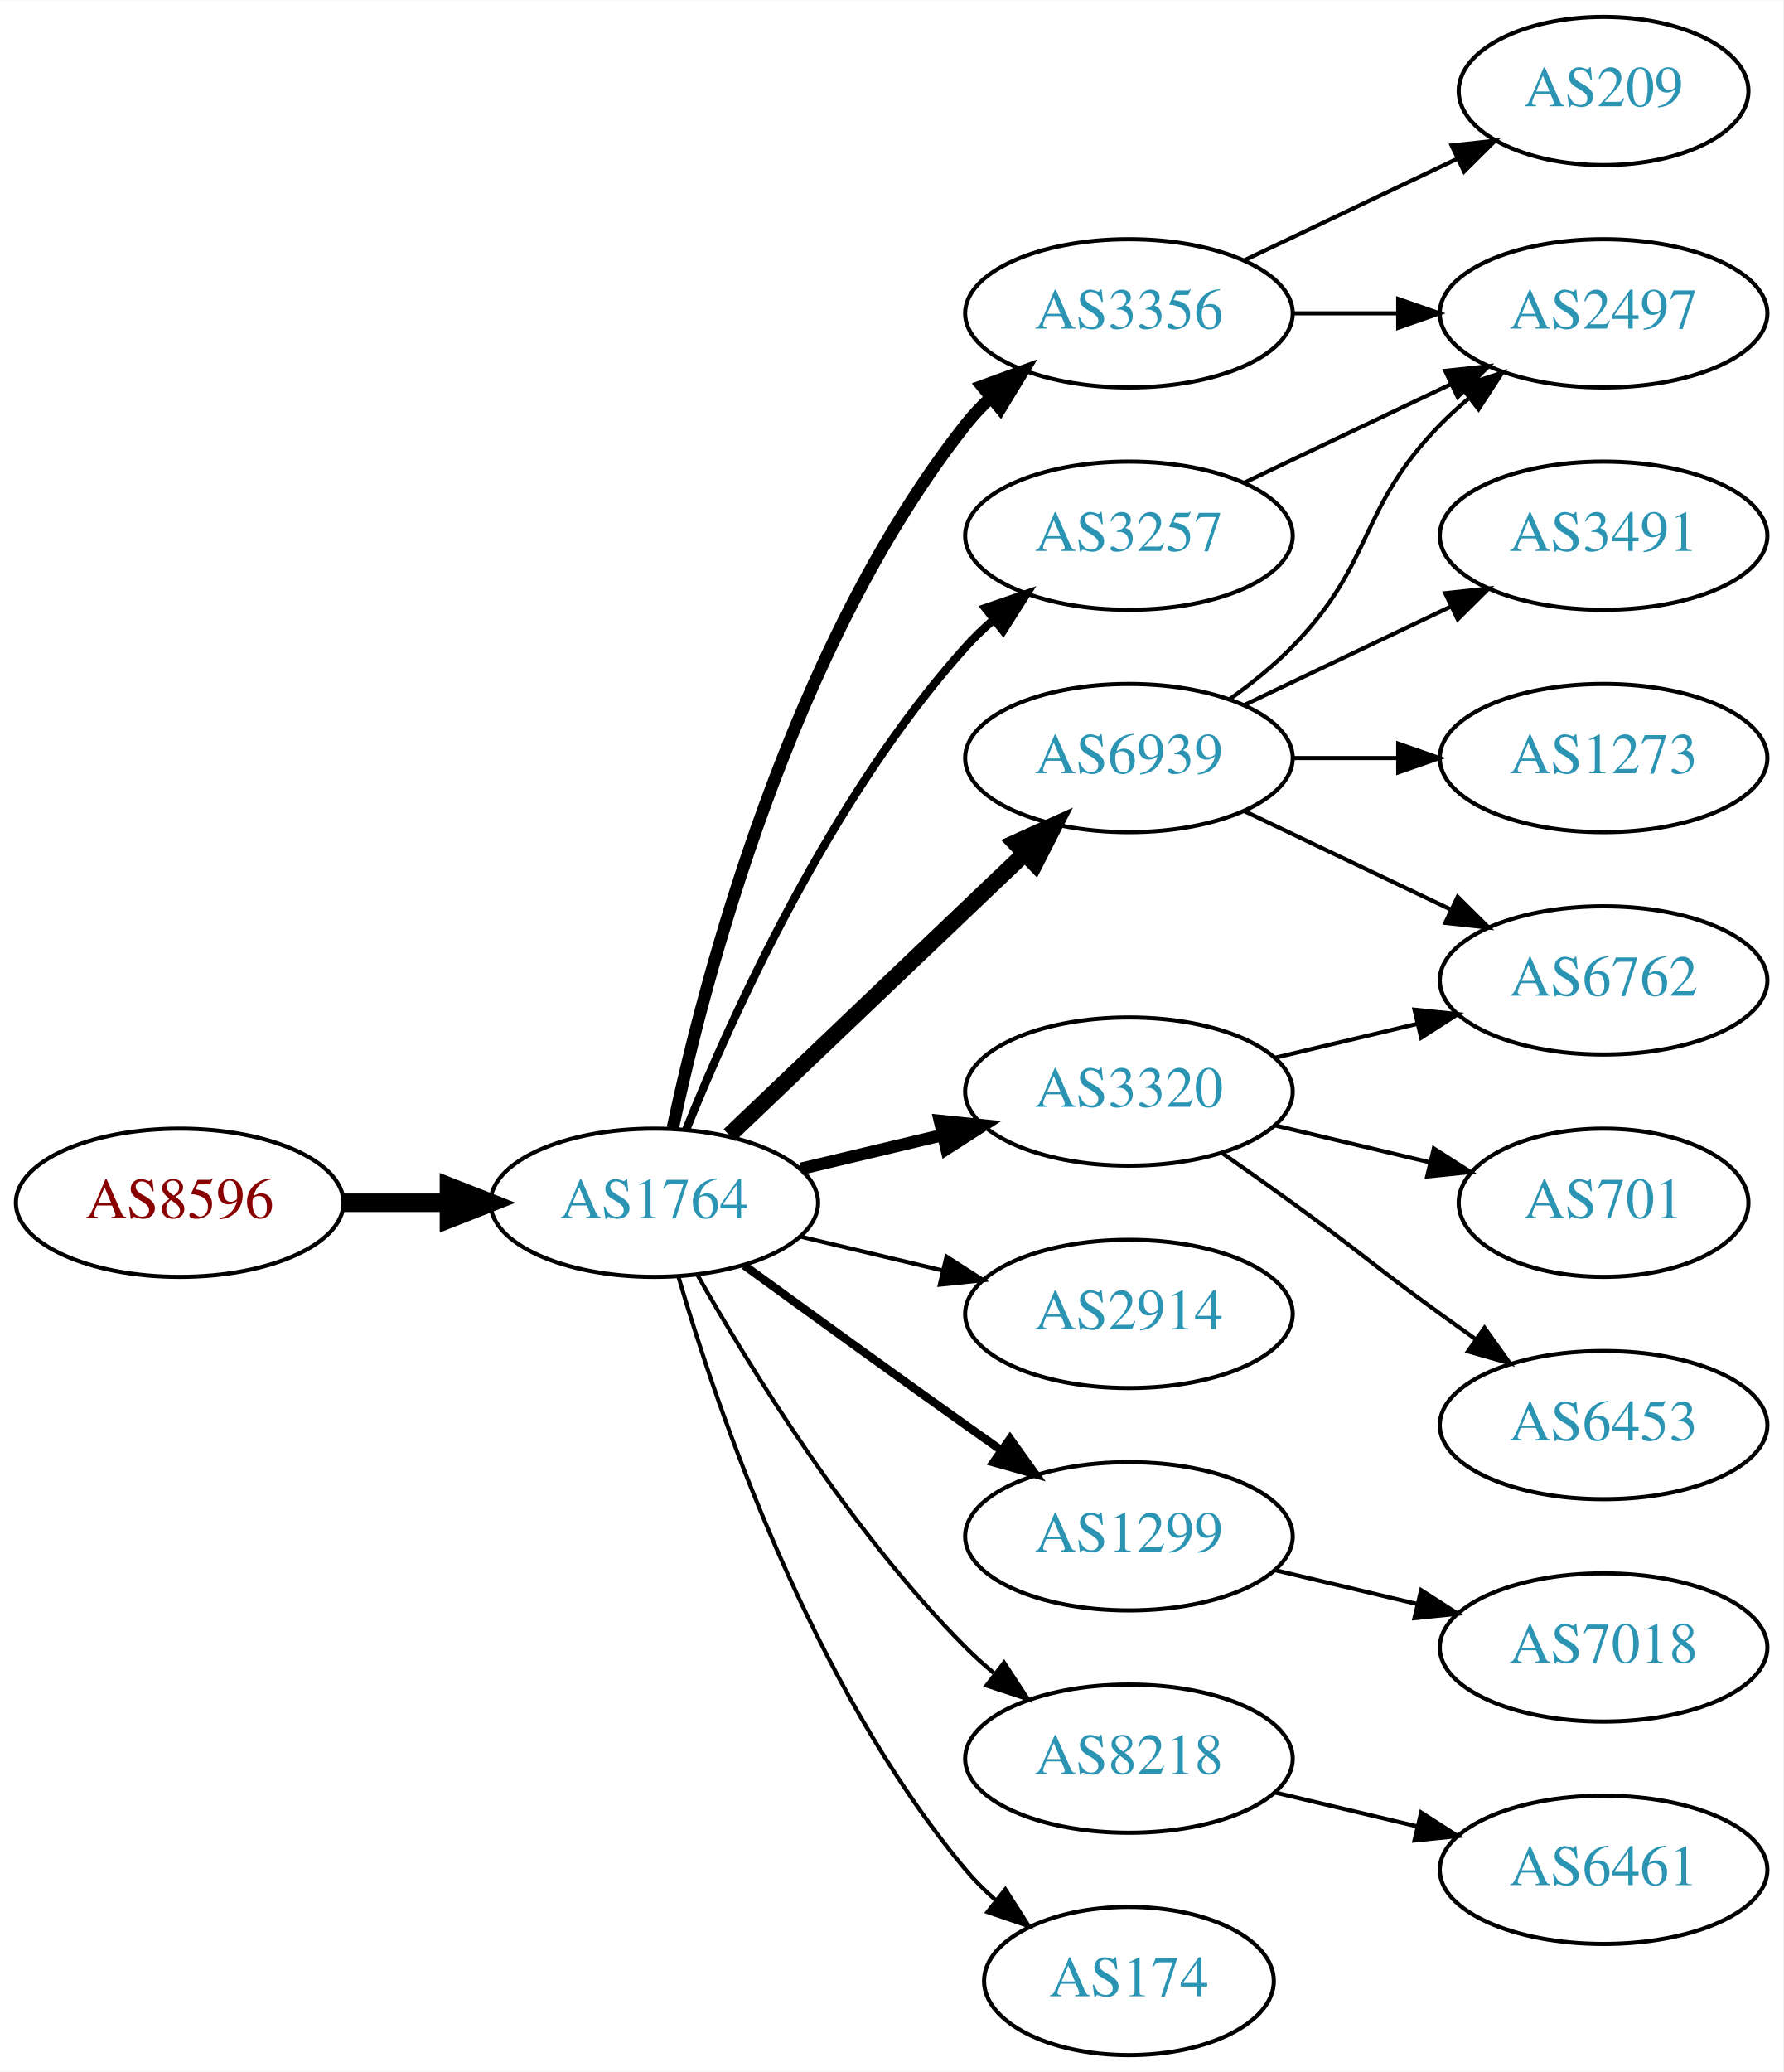
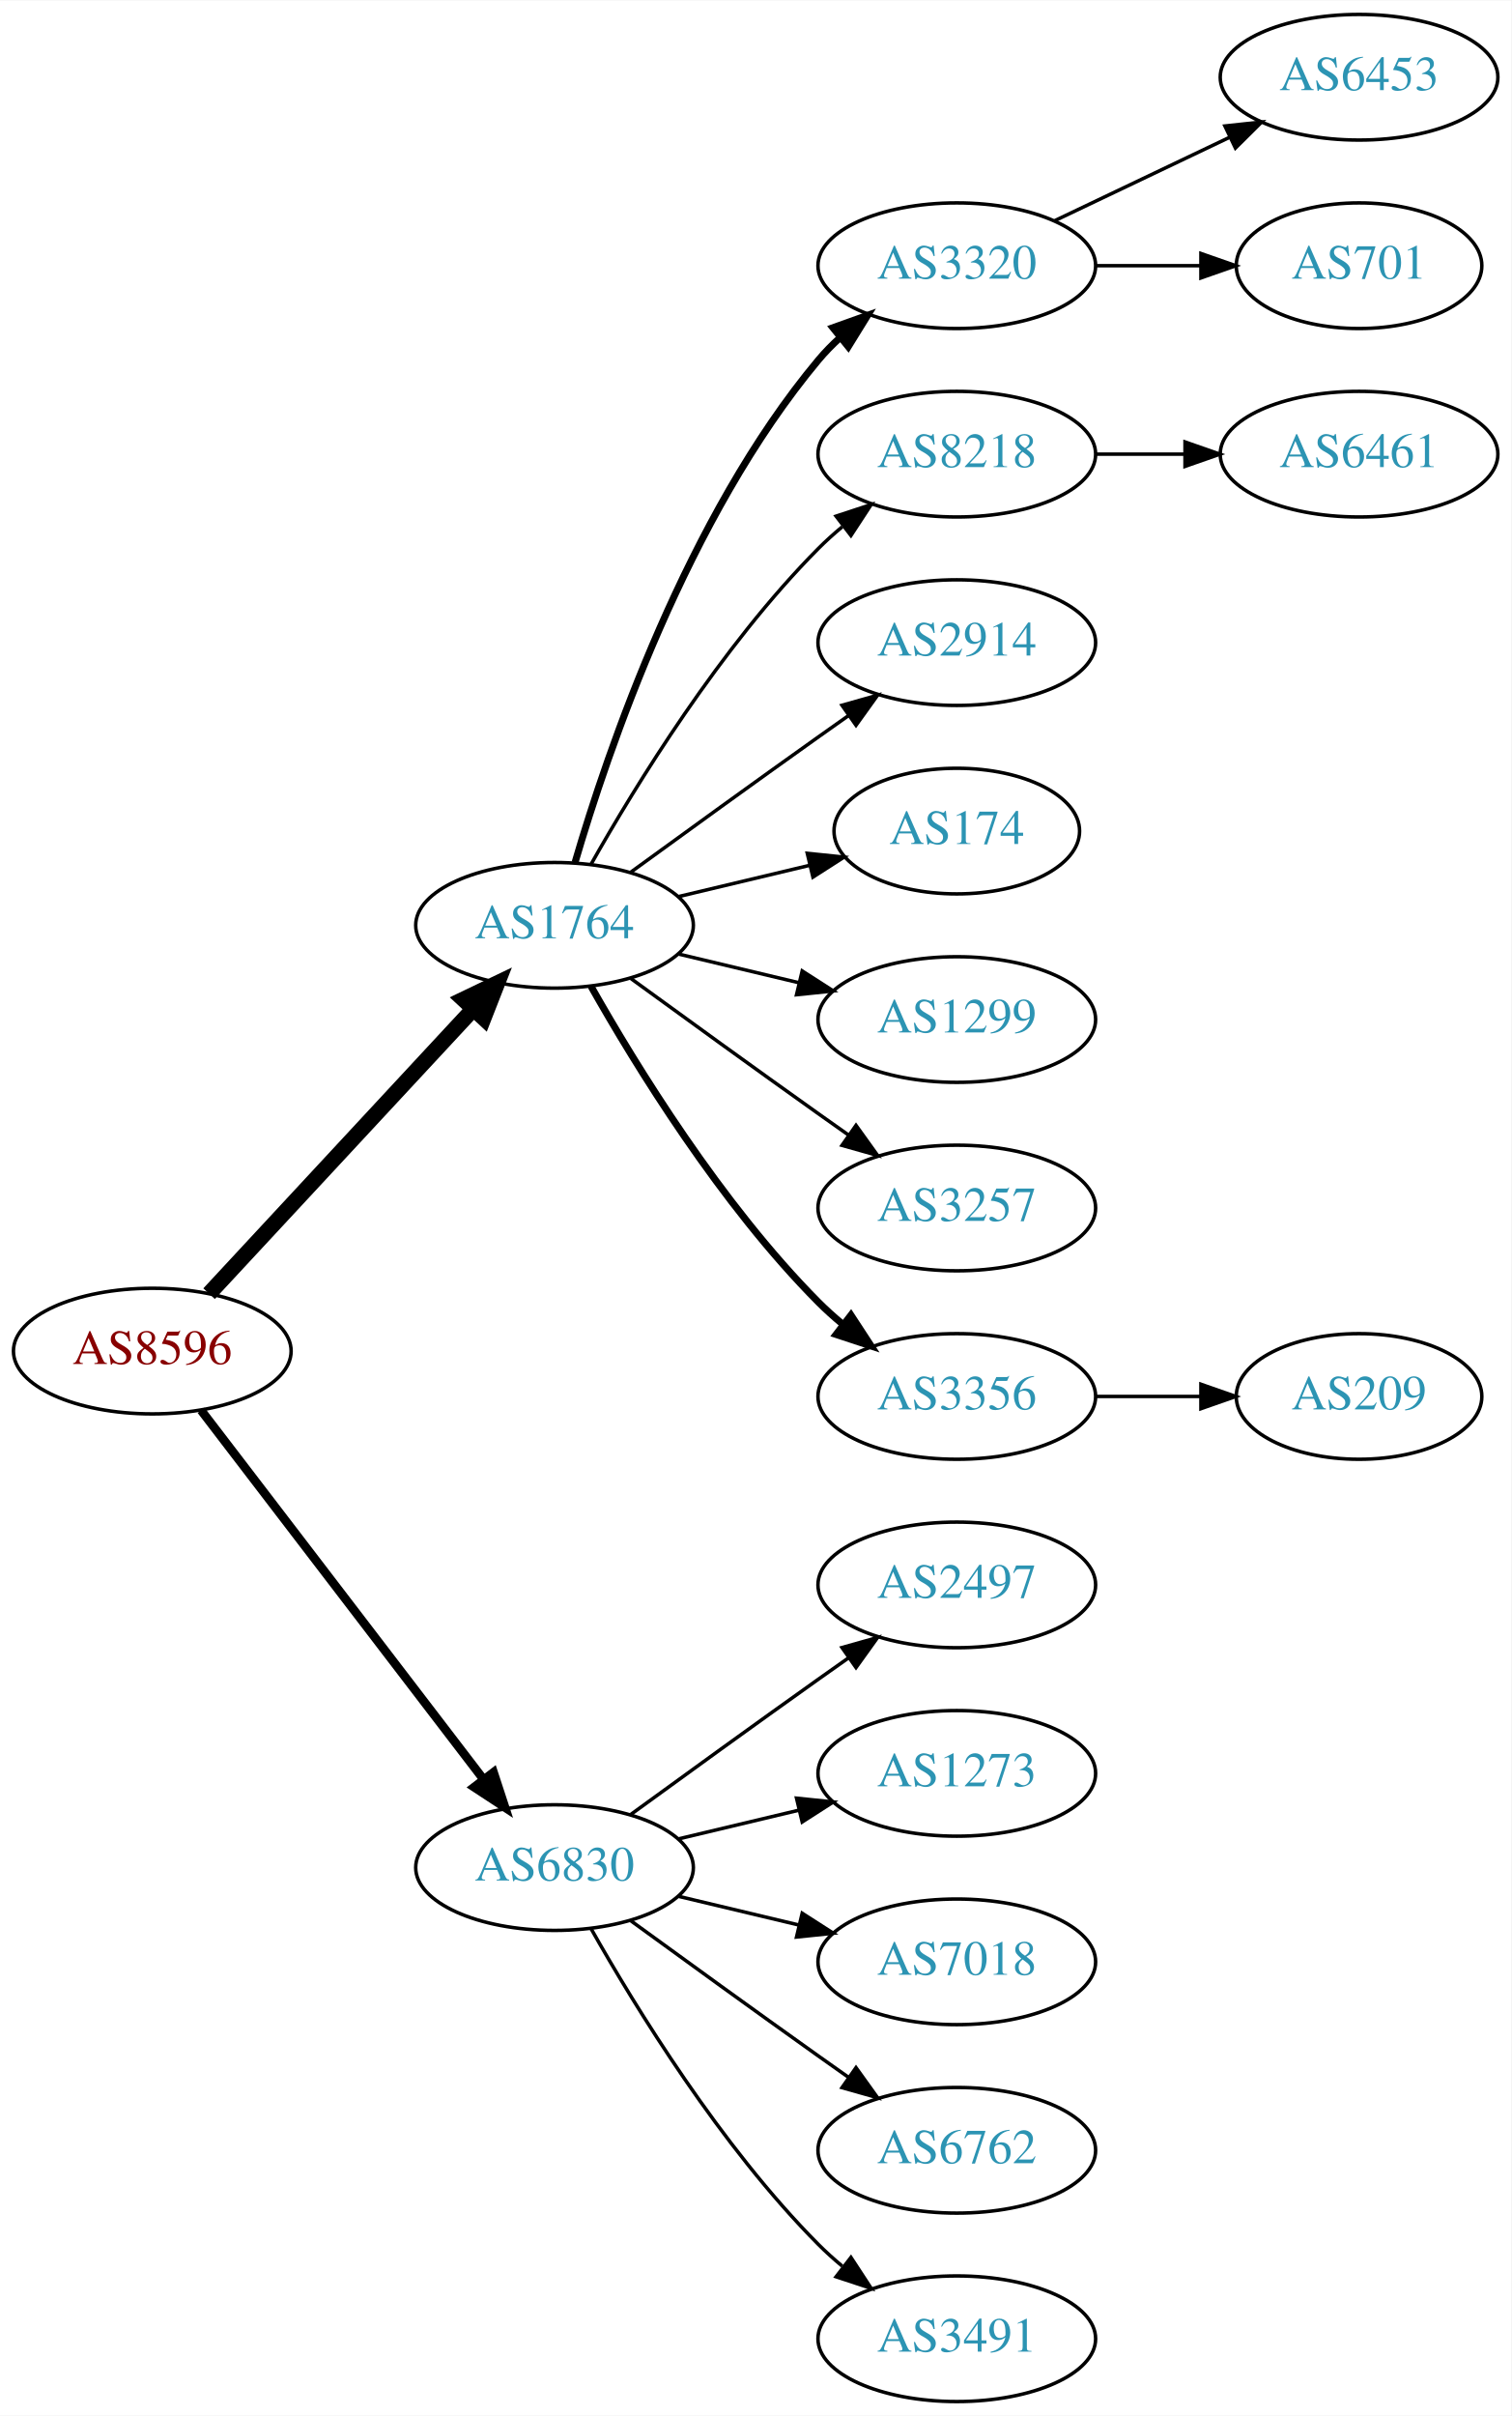
- <svg xmlns="http://www.w3.org/2000/svg" xmlns:xlink="http://www.w3.org/1999/xlink" width="433pt" height="503pt" viewBox="0.00 0.00 433.17 503.00">
-   <g id="graph0" class="graph" transform="scale(1 1) rotate(0) translate(4 499)">
-     <polygon fill="white" stroke="none" points="-4,4 -4,-499 429.172,-499 429.172,4 -4,4" />
+ <svg xmlns="http://www.w3.org/2000/svg" xmlns:xlink="http://www.w3.org/1999/xlink" width="433pt" height="692pt" viewBox="0.00 0.00 433.17 692.00">
+   <g id="graph0" class="graph" transform="scale(1 1) rotate(0) translate(4 688)">
+     <polygon fill="white" stroke="none" points="-4,4 -4,-688 429.172,-688 429.172,4 -4,4" />
    <g id="node1" class="node">
      <g id="a_node1">
        <a xlink:href="/asn/8596" xlink:title="AS8596 ~ hotze.com GmbH [AT]">
-           <ellipse fill="#ffffff" stroke="black" cx="39.647" cy="-207" rx="39.794" ry="18" />
-           <text text-anchor="middle" x="39.647" y="-203.3" font-family="Times,serif" font-size="14.00" fill="#880000">AS8596</text>
+           <ellipse fill="#ffffff" stroke="black" cx="39.647" cy="-301" rx="39.794" ry="18" />
+           <text text-anchor="middle" x="39.647" y="-297.3" font-family="Times,serif" font-size="14.00" fill="#880000">AS8596</text>
        </a>
      </g>
    </g>
    <g id="node2" class="node">
      <g id="a_node2">
        <a xlink:href="/asn/1764" xlink:title="AS1764 ~ NEXTLAYER-AS [AT]">
-           <ellipse fill="#ffffff" stroke="black" cx="154.939" cy="-207" rx="39.794" ry="18" />
-           <text text-anchor="middle" x="154.939" y="-203.3" font-family="Times,serif" font-size="14.00" fill="#2c94b3">AS1764</text>
+           <ellipse fill="#ffffff" stroke="black" cx="154.939" cy="-423" rx="39.794" ry="18" />
+           <text text-anchor="middle" x="154.939" y="-419.3" font-family="Times,serif" font-size="14.00" fill="#2c94b3">AS1764</text>
        </a>
      </g>
    </g>
    <g id="edge1" class="edge">
-       <path fill="none" stroke="black" stroke-width="4.5" d="M79.319,-207C87.522,-207 96.286,-207 104.818,-207" />
-       <polygon fill="black" stroke="black" stroke-width="4.5" points="105.057,-210.938 115.057,-207 105.057,-203.063 105.057,-210.938" />
+       <path fill="none" stroke="black" stroke-width="4.5" d="M55.926,-317.453C75.437,-338.464 109.345,-374.978 131.716,-399.068" />
+       <polygon fill="black" stroke="black" stroke-width="4.5" points="128.85,-401.769 138.541,-406.418 134.621,-396.41 128.85,-401.769" />
    </g>
    <g id="node3" class="node">
      <g id="a_node3">
-         <a xlink:href="/asn/3356" xlink:title="AS3356 ~ Level 3 Parent, LLC [US]">
-           <ellipse fill="#ffffff" stroke="black" cx="270.232" cy="-423" rx="39.794" ry="18" />
-           <text text-anchor="middle" x="270.232" y="-419.3" font-family="Times,serif" font-size="14.00" fill="#2c94b3">AS3356</text>
+         <a xlink:href="/asn/6830" xlink:title="AS6830 ~ LibertyGlobal [AT]">
+           <ellipse fill="#ffffff" stroke="black" cx="154.939" cy="-153" rx="39.794" ry="18" />
+           <text text-anchor="middle" x="154.939" y="-149.3" font-family="Times,serif" font-size="14.00" fill="#2c94b3">AS6830</text>
        </a>
      </g>
    </g>
    <g id="edge2" class="edge">
-       <path fill="none" stroke="black" stroke-width="3" d="M159.43,-225.16C167.061,-261.03 188.052,-342.155 230.586,-396 232.393,-398.288 234.446,-400.462 236.641,-402.51" />
-       <polygon fill="black" stroke="black" stroke-width="3" points="234.552,-405.323 244.501,-408.966 238.995,-399.914 234.552,-405.323" />
+       <path fill="none" stroke="black" stroke-width="2.5" d="M53.643,-284.023C73.512,-258.066 111.562,-208.36 134.656,-178.191" />
+       <polygon fill="black" stroke="black" stroke-width="2.5" points="137.447,-180.303 140.746,-170.235 131.888,-176.048 137.447,-180.303" />
    </g>
    <g id="node4" class="node">
      <g id="a_node4">
-         <a xlink:href="/asn/2914" xlink:title="AS2914 ~ NTT America, Inc. [US]">
-           <ellipse fill="#ffffff" stroke="black" cx="270.232" cy="-180" rx="39.794" ry="18" />
-           <text text-anchor="middle" x="270.232" y="-176.3" font-family="Times,serif" font-size="14.00" fill="#2c94b3">AS2914</text>
+         <a xlink:href="/asn/3320" xlink:title="AS3320 ~ DTAG [DE]">
+           <ellipse fill="#ffffff" stroke="black" cx="270.232" cy="-612" rx="39.794" ry="18" />
+           <text text-anchor="middle" x="270.232" y="-608.3" font-family="Times,serif" font-size="14.00" fill="#2c94b3">AS3320</text>
        </a>
      </g>
    </g>
    <g id="edge3" class="edge">
-       <path fill="none" stroke="black" d="M190.547,-198.752C201.418,-196.162 213.572,-193.265 225.015,-190.538" />
-       <polygon fill="black" stroke="black" points="225.921,-193.92 234.837,-188.197 224.298,-187.111 225.921,-193.92" />
+       <path fill="none" stroke="black" stroke-width="2" d="M160.814,-441.002C170.127,-472.844 192.944,-539.981 230.586,-585 232.456,-587.237 234.554,-589.374 236.781,-591.396" />
+       <polygon fill="black" stroke="black" stroke-width="2" points="234.724,-594.234 244.7,-597.804 239.128,-588.793 234.724,-594.234" />
    </g>
    <g id="node5" class="node">
      <g id="a_node5">
-         <a xlink:href="/asn/6939" xlink:title="AS6939 ~ Hurricane Electric LLC [US]">
-           <ellipse fill="#ffffff" stroke="black" cx="270.232" cy="-315" rx="39.794" ry="18" />
-           <text text-anchor="middle" x="270.232" y="-311.3" font-family="Times,serif" font-size="14.00" fill="#2c94b3">AS6939</text>
+         <a xlink:href="/asn/8218" xlink:title="AS8218 ~ legacy Neotelecoms [FR]">
+           <ellipse fill="#ffffff" stroke="black" cx="270.232" cy="-558" rx="39.794" ry="18" />
+           <text text-anchor="middle" x="270.232" y="-554.3" font-family="Times,serif" font-size="14.00" fill="#2c94b3">AS8218</text>
        </a>
      </g>
    </g>
    <g id="edge4" class="edge">
-       <path fill="none" stroke="black" stroke-width="4" d="M173.146,-223.403C192.221,-241.587 223.142,-271.063 244.739,-291.651" />
-       <polygon fill="black" stroke="black" stroke-width="4" points="242.582,-294.43 252.235,-298.797 247.412,-289.363 242.582,-294.43" />
+       <path fill="none" stroke="black" d="M165.399,-440.49C178.181,-463.096 202.613,-502.886 230.586,-531 232.697,-533.121 234.993,-535.188 237.378,-537.171" />
+       <polygon fill="black" stroke="black" points="235.631,-540.242 245.694,-543.556 239.894,-534.69 235.631,-540.242" />
    </g>
    <g id="node6" class="node">
      <g id="a_node6">
-         <a xlink:href="/asn/1299" xlink:title="AS1299 ~ Telia Carrier [EU]">
-           <ellipse fill="#ffffff" stroke="black" cx="270.232" cy="-126" rx="39.794" ry="18" />
-           <text text-anchor="middle" x="270.232" y="-122.3" font-family="Times,serif" font-size="14.00" fill="#2c94b3">AS1299</text>
+         <a xlink:href="/asn/2914" xlink:title="AS2914 ~ NTT America, Inc. [US]">
+           <ellipse fill="#ffffff" stroke="black" cx="270.232" cy="-504" rx="39.794" ry="18" />
+           <text text-anchor="middle" x="270.232" y="-500.3" font-family="Times,serif" font-size="14.00" fill="#2c94b3">AS2914</text>
        </a>
      </g>
    </g>
    <g id="edge5" class="edge">
-       <path fill="none" stroke="black" stroke-width="2" d="M176.788,-191.778C191.722,-180.909 212.335,-165.975 230.586,-153 233.406,-150.995 236.349,-148.915 239.297,-146.841" />
-       <polygon fill="black" stroke="black" stroke-width="2" points="241.344,-149.681 247.522,-141.074 237.325,-143.95 241.344,-149.681" />
+       <path fill="none" stroke="black" d="M176.788,-438.222C191.722,-449.091 212.335,-464.025 230.586,-477 233.406,-479.005 236.349,-481.085 239.297,-483.159" />
+       <polygon fill="black" stroke="black" points="237.325,-486.05 247.522,-488.926 241.344,-480.319 237.325,-486.05" />
    </g>
    <g id="node7" class="node">
      <g id="a_node7">
-         <a xlink:href="/asn/8218" xlink:title="AS8218 ~ legacy Neotelecoms [FR]">
-           <ellipse fill="#ffffff" stroke="black" cx="270.232" cy="-72" rx="39.794" ry="18" />
-           <text text-anchor="middle" x="270.232" y="-68.3" font-family="Times,serif" font-size="14.00" fill="#2c94b3">AS8218</text>
+         <a xlink:href="/asn/174" xlink:title="AS174 ~ Cogent Communications [US]">
+           <ellipse fill="#ffffff" stroke="black" cx="270.232" cy="-450" rx="35.194" ry="18" />
+           <text text-anchor="middle" x="270.232" y="-446.3" font-family="Times,serif" font-size="14.00" fill="#2c94b3">AS174</text>
        </a>
      </g>
    </g>
    <g id="edge6" class="edge">
-       <path fill="none" stroke="black" d="M165.399,-189.51C178.181,-166.904 202.613,-127.114 230.586,-99 232.697,-96.879 234.993,-94.812 237.378,-92.829" />
-       <polygon fill="black" stroke="black" points="239.894,-95.31 245.694,-86.444 235.631,-89.758 239.894,-95.31" />
+       <path fill="none" stroke="black" d="M190.547,-431.248C202.341,-434.058 215.646,-437.229 227.913,-440.153" />
+       <polygon fill="black" stroke="black" points="227.379,-443.624 237.918,-442.537 229.002,-436.814 227.379,-443.624" />
    </g>
    <g id="node8" class="node">
      <g id="a_node8">
-         <a xlink:href="/asn/3320" xlink:title="AS3320 ~ DTAG [DE]">
-           <ellipse fill="#ffffff" stroke="black" cx="270.232" cy="-234" rx="39.794" ry="18" />
-           <text text-anchor="middle" x="270.232" y="-230.3" font-family="Times,serif" font-size="14.00" fill="#2c94b3">AS3320</text>
+         <a xlink:href="/asn/1299" xlink:title="AS1299 ~ Telia Carrier [EU]">
+           <ellipse fill="#ffffff" stroke="black" cx="270.232" cy="-396" rx="39.794" ry="18" />
+           <text text-anchor="middle" x="270.232" y="-392.3" font-family="Times,serif" font-size="14.00" fill="#2c94b3">AS1299</text>
        </a>
      </g>
    </g>
    <g id="edge7" class="edge">
-       <path fill="none" stroke="black" stroke-width="3" d="M190.547,-215.248C201.418,-217.838 213.572,-220.735 225.015,-223.462" />
-       <polygon fill="black" stroke="black" stroke-width="3" points="224.298,-226.889 234.837,-225.803 225.921,-220.08 224.298,-226.889" />
+       <path fill="none" stroke="black" d="M190.547,-414.752C201.418,-412.162 213.572,-409.265 225.015,-406.538" />
+       <polygon fill="black" stroke="black" points="225.921,-409.92 234.837,-404.197 224.298,-403.111 225.921,-409.92" />
    </g>
    <g id="node9" class="node">
      <g id="a_node9">
        <a xlink:href="/asn/3257" xlink:title="AS3257 ~ GTT [DE]">
-           <ellipse fill="#ffffff" stroke="black" cx="270.232" cy="-369" rx="39.794" ry="18" />
-           <text text-anchor="middle" x="270.232" y="-365.3" font-family="Times,serif" font-size="14.00" fill="#2c94b3">AS3257</text>
+           <ellipse fill="#ffffff" stroke="black" cx="270.232" cy="-342" rx="39.794" ry="18" />
+           <text text-anchor="middle" x="270.232" y="-338.3" font-family="Times,serif" font-size="14.00" fill="#2c94b3">AS3257</text>
        </a>
      </g>
    </g>
    <g id="edge8" class="edge">
-       <path fill="none" stroke="black" stroke-width="2" d="M162.687,-224.787C173.738,-252.243 197.791,-305.578 230.586,-342 232.588,-344.224 234.807,-346.363 237.14,-348.397" />
-       <polygon fill="black" stroke="black" stroke-width="2" points="235.338,-351.433 245.359,-354.873 239.67,-345.935 235.338,-351.433" />
+       <path fill="none" stroke="black" d="M176.788,-407.778C191.722,-396.909 212.335,-381.975 230.586,-369 233.406,-366.995 236.349,-364.915 239.297,-362.841" />
+       <polygon fill="black" stroke="black" points="241.344,-365.681 247.522,-357.074 237.325,-359.95 241.344,-365.681" />
    </g>
    <g id="node10" class="node">
      <g id="a_node10">
-         <a xlink:href="/asn/174" xlink:title="AS174 ~ Cogent Communications [US]">
-           <ellipse fill="#ffffff" stroke="black" cx="270.232" cy="-18" rx="35.194" ry="18" />
-           <text text-anchor="middle" x="270.232" y="-14.3" font-family="Times,serif" font-size="14.00" fill="#2c94b3">AS174</text>
+         <a xlink:href="/asn/3356" xlink:title="AS3356 ~ Level 3 Parent, LLC [US]">
+           <ellipse fill="#ffffff" stroke="black" cx="270.232" cy="-288" rx="39.794" ry="18" />
+           <text text-anchor="middle" x="270.232" y="-284.3" font-family="Times,serif" font-size="14.00" fill="#2c94b3">AS3356</text>
        </a>
      </g>
    </g>
    <g id="edge9" class="edge">
-       <path fill="none" stroke="black" d="M160.814,-188.998C170.127,-157.156 192.944,-90.019 230.586,-45 232.738,-42.426 235.193,-39.983 237.797,-37.697" />
-       <polygon fill="black" stroke="black" points="240.204,-40.257 245.908,-31.328 235.881,-34.751 240.204,-40.257" />
+       <path fill="none" stroke="black" stroke-width="2" d="M165.399,-405.51C178.181,-382.904 202.613,-343.114 230.586,-315 232.697,-312.879 234.993,-310.812 237.378,-308.829" />
+       <polygon fill="black" stroke="black" stroke-width="2" points="239.894,-311.31 245.694,-302.444 235.631,-305.758 239.894,-311.31" />
+     </g>
+     <g id="node15" class="node">
+       <g id="a_node15">
+         <a xlink:href="/asn/2497" xlink:title="AS2497 ~ Internet Initiative Japan Inc. [JP]">
+           <ellipse fill="#ffffff" stroke="black" cx="270.232" cy="-234" rx="39.794" ry="18" />
+           <text text-anchor="middle" x="270.232" y="-230.3" font-family="Times,serif" font-size="14.00" fill="#2c94b3">AS2497</text>
+         </a>
+       </g>
+     </g>
+     <g id="edge14" class="edge">
+       <path fill="none" stroke="black" d="M176.788,-168.222C191.722,-179.091 212.335,-194.025 230.586,-207 233.406,-209.005 236.349,-211.085 239.297,-213.159" />
+       <polygon fill="black" stroke="black" points="237.325,-216.05 247.522,-218.926 241.344,-210.319 237.325,-216.05" />
+     </g>
+     <g id="node16" class="node">
+       <g id="a_node16">
+         <a xlink:href="/asn/1273" xlink:title="AS1273 ~ Vodafone Group PLC [EU]">
+           <ellipse fill="#ffffff" stroke="black" cx="270.232" cy="-180" rx="39.794" ry="18" />
+           <text text-anchor="middle" x="270.232" y="-176.3" font-family="Times,serif" font-size="14.00" fill="#2c94b3">AS1273</text>
+         </a>
+       </g>
+     </g>
+     <g id="edge15" class="edge">
+       <path fill="none" stroke="black" d="M190.547,-161.248C201.418,-163.838 213.572,-166.735 225.015,-169.462" />
+       <polygon fill="black" stroke="black" points="224.298,-172.889 234.837,-171.803 225.921,-166.08 224.298,-172.889" />
+     </g>
+     <g id="node17" class="node">
+       <g id="a_node17">
+         <a xlink:href="/asn/7018" xlink:title="AS7018 ~ AT&amp;T Services, Inc. [US]">
+           <ellipse fill="#ffffff" stroke="black" cx="270.232" cy="-126" rx="39.794" ry="18" />
+           <text text-anchor="middle" x="270.232" y="-122.3" font-family="Times,serif" font-size="14.00" fill="#2c94b3">AS7018</text>
+         </a>
+       </g>
+     </g>
+     <g id="edge16" class="edge">
+       <path fill="none" stroke="black" d="M190.547,-144.752C201.418,-142.162 213.572,-139.265 225.015,-136.538" />
+       <polygon fill="black" stroke="black" points="225.921,-139.92 234.837,-134.197 224.298,-133.111 225.921,-139.92" />
+     </g>
+     <g id="node18" class="node">
+       <g id="a_node18">
+         <a xlink:href="/asn/6762" xlink:title="AS6762 ~ TELECOM ITALIA SPARKLE S.p.A. [IT]">
+           <ellipse fill="#ffffff" stroke="black" cx="270.232" cy="-72" rx="39.794" ry="18" />
+           <text text-anchor="middle" x="270.232" y="-68.3" font-family="Times,serif" font-size="14.00" fill="#2c94b3">AS6762</text>
+         </a>
+       </g>
+     </g>
+     <g id="edge17" class="edge">
+       <path fill="none" stroke="black" d="M176.788,-137.778C191.722,-126.909 212.335,-111.975 230.586,-99 233.406,-96.995 236.349,-94.915 239.297,-92.841" />
+       <polygon fill="black" stroke="black" points="241.344,-95.681 247.522,-87.074 237.325,-89.95 241.344,-95.681" />
+     </g>
+     <g id="node19" class="node">
+       <g id="a_node19">
+         <a xlink:href="/asn/3491" xlink:title="AS3491 ~ PCCW Global, Inc. [US]">
+           <ellipse fill="#ffffff" stroke="black" cx="270.232" cy="-18" rx="39.794" ry="18" />
+           <text text-anchor="middle" x="270.232" y="-14.3" font-family="Times,serif" font-size="14.00" fill="#2c94b3">AS3491</text>
+         </a>
+       </g>
+     </g>
+     <g id="edge18" class="edge">
+       <path fill="none" stroke="black" d="M165.399,-135.51C178.181,-112.904 202.613,-73.114 230.586,-45 232.697,-42.879 234.993,-40.812 237.378,-38.829" />
+       <polygon fill="black" stroke="black" points="239.894,-41.31 245.694,-32.444 235.631,-35.758 239.894,-41.31" />
    </g>
    <g id="node11" class="node">
      <g id="a_node11">
-         <a xlink:href="/asn/2497" xlink:title="AS2497 ~ Internet Initiative Japan Inc. [JP]">
-           <ellipse fill="#ffffff" stroke="black" cx="385.525" cy="-423" rx="39.794" ry="18" />
-           <text text-anchor="middle" x="385.525" y="-419.3" font-family="Times,serif" font-size="14.00" fill="#2c94b3">AS2497</text>
+         <a xlink:href="/asn/6453" xlink:title="AS6453 ~ TATA COMMUNICATIONS (AMERICA) INC [US]">
+           <ellipse fill="#ffffff" stroke="black" cx="385.525" cy="-666" rx="39.794" ry="18" />
+           <text text-anchor="middle" x="385.525" y="-662.3" font-family="Times,serif" font-size="14.00" fill="#2c94b3">AS6453</text>
        </a>
      </g>
    </g>
    <g id="edge10" class="edge">
-       <path fill="none" stroke="black" d="M309.905,-423C318.108,-423 326.872,-423 335.404,-423" />
-       <polygon fill="black" stroke="black" points="335.643,-426.5 345.643,-423 335.643,-419.5 335.643,-426.5" />
+       <path fill="none" stroke="black" d="M298.369,-624.934C313.363,-632.081 332.184,-641.052 348.407,-648.785" />
+       <polygon fill="black" stroke="black" points="347.077,-652.028 357.61,-653.171 350.089,-645.709 347.077,-652.028" />
    </g>
    <g id="node12" class="node">
      <g id="a_node12">
-         <a xlink:href="/asn/209" xlink:title="AS209 ~ CenturyLink Communications, LLC [US]">
-           <ellipse fill="#ffffff" stroke="black" cx="385.525" cy="-477" rx="35.194" ry="18" />
-           <text text-anchor="middle" x="385.525" y="-473.3" font-family="Times,serif" font-size="14.00" fill="#2c94b3">AS209</text>
+         <a xlink:href="/asn/701" xlink:title="AS701 ~ UUNET [US]">
+           <ellipse fill="#ffffff" stroke="black" cx="385.525" cy="-612" rx="35.194" ry="18" />
+           <text text-anchor="middle" x="385.525" y="-608.3" font-family="Times,serif" font-size="14.00" fill="#2c94b3">AS701</text>
        </a>
      </g>
    </g>
    <g id="edge11" class="edge">
-       <path fill="none" stroke="black" d="M298.369,-435.934C313.801,-443.29 333.286,-452.577 349.821,-460.459" />
-       <polygon fill="black" stroke="black" points="348.63,-463.768 359.163,-464.911 351.642,-457.449 348.63,-463.768" />
-     </g>
-     <g id="edge14" class="edge">
-       <path fill="none" stroke="black" d="M294.826,-329.389C300.082,-333.148 305.414,-337.437 309.879,-342 330.051,-362.617 325.706,-375.383 345.879,-396 347.972,-398.139 350.255,-400.218 352.632,-402.21" />
-       <polygon fill="black" stroke="black" points="350.875,-405.275 360.931,-408.611 355.15,-399.732 350.875,-405.275" />
+       <path fill="none" stroke="black" d="M309.905,-612C319.61,-612 330.101,-612 340.064,-612" />
+       <polygon fill="black" stroke="black" points="340.2,-615.5 350.2,-612 340.2,-608.5 340.2,-615.5" />
    </g>
    <g id="node13" class="node">
      <g id="a_node13">
-         <a xlink:href="/asn/1273" xlink:title="AS1273 ~ Vodafone Group PLC [EU]">
-           <ellipse fill="#ffffff" stroke="black" cx="385.525" cy="-315" rx="39.794" ry="18" />
-           <text text-anchor="middle" x="385.525" y="-311.3" font-family="Times,serif" font-size="14.00" fill="#2c94b3">AS1273</text>
+         <a xlink:href="/asn/6461" xlink:title="AS6461 ~ Zayo Bandwidth [US]">
+           <ellipse fill="#ffffff" stroke="black" cx="385.525" cy="-558" rx="39.794" ry="18" />
+           <text text-anchor="middle" x="385.525" y="-554.3" font-family="Times,serif" font-size="14.00" fill="#2c94b3">AS6461</text>
        </a>
      </g>
    </g>
    <g id="edge12" class="edge">
-       <path fill="none" stroke="black" d="M309.905,-315C318.108,-315 326.872,-315 335.404,-315" />
-       <polygon fill="black" stroke="black" points="335.643,-318.5 345.643,-315 335.643,-311.5 335.643,-318.5" />
+       <path fill="none" stroke="black" d="M309.905,-558C318.108,-558 326.872,-558 335.404,-558" />
+       <polygon fill="black" stroke="black" points="335.643,-561.5 345.643,-558 335.643,-554.5 335.643,-561.5" />
    </g>
    <g id="node14" class="node">
      <g id="a_node14">
-         <a xlink:href="/asn/6762" xlink:title="AS6762 ~ TELECOM ITALIA SPARKLE S.p.A. [IT]">
-           <ellipse fill="#ffffff" stroke="black" cx="385.525" cy="-261" rx="39.794" ry="18" />
-           <text text-anchor="middle" x="385.525" y="-257.3" font-family="Times,serif" font-size="14.00" fill="#2c94b3">AS6762</text>
+         <a xlink:href="/asn/209" xlink:title="AS209 ~ CenturyLink Communications, LLC [US]">
+           <ellipse fill="#ffffff" stroke="black" cx="385.525" cy="-288" rx="35.194" ry="18" />
+           <text text-anchor="middle" x="385.525" y="-284.3" font-family="Times,serif" font-size="14.00" fill="#2c94b3">AS209</text>
        </a>
      </g>
    </g>
    <g id="edge13" class="edge">
-       <path fill="none" stroke="black" d="M298.369,-302.066C313.363,-294.919 332.184,-285.948 348.407,-278.215" />
-       <polygon fill="black" stroke="black" points="350.089,-281.291 357.61,-273.829 347.077,-274.972 350.089,-281.291" />
-     </g>
-     <g id="node15" class="node">
-       <g id="a_node15">
-         <a xlink:href="/asn/3491" xlink:title="AS3491 ~ PCCW Global, Inc. [US]">
-           <ellipse fill="#ffffff" stroke="black" cx="385.525" cy="-369" rx="39.794" ry="18" />
-           <text text-anchor="middle" x="385.525" y="-365.3" font-family="Times,serif" font-size="14.00" fill="#2c94b3">AS3491</text>
-         </a>
-       </g>
-     </g>
-     <g id="edge15" class="edge">
-       <path fill="none" stroke="black" d="M298.369,-327.934C313.363,-335.081 332.184,-344.052 348.407,-351.785" />
-       <polygon fill="black" stroke="black" points="347.077,-355.028 357.61,-356.171 350.089,-348.709 347.077,-355.028" />
-     </g>
-     <g id="node16" class="node">
-       <g id="a_node16">
-         <a xlink:href="/asn/7018" xlink:title="AS7018 ~ AT&amp;T Services, Inc. [US]">
-           <ellipse fill="#ffffff" stroke="black" cx="385.525" cy="-99" rx="39.794" ry="18" />
-           <text text-anchor="middle" x="385.525" y="-95.3" font-family="Times,serif" font-size="14.00" fill="#2c94b3">AS7018</text>
-         </a>
-       </g>
-     </g>
-     <g id="edge16" class="edge">
-       <path fill="none" stroke="black" d="M305.84,-117.752C316.711,-115.162 328.865,-112.265 340.308,-109.538" />
-       <polygon fill="black" stroke="black" points="341.214,-112.92 350.13,-107.197 339.591,-106.111 341.214,-112.92" />
-     </g>
-     <g id="node17" class="node">
-       <g id="a_node17">
-         <a xlink:href="/asn/6461" xlink:title="AS6461 ~ Zayo Bandwidth [US]">
-           <ellipse fill="#ffffff" stroke="black" cx="385.525" cy="-45" rx="39.794" ry="18" />
-           <text text-anchor="middle" x="385.525" y="-41.3" font-family="Times,serif" font-size="14.00" fill="#2c94b3">AS6461</text>
-         </a>
-       </g>
-     </g>
-     <g id="edge17" class="edge">
-       <path fill="none" stroke="black" d="M305.84,-63.752C316.711,-61.162 328.865,-58.265 340.308,-55.538" />
-       <polygon fill="black" stroke="black" points="341.214,-58.92 350.13,-53.197 339.591,-52.111 341.214,-58.92" />
-     </g>
-     <g id="edge20" class="edge">
-       <path fill="none" stroke="black" d="M305.84,-242.248C316.711,-244.838 328.865,-247.735 340.308,-250.462" />
-       <polygon fill="black" stroke="black" points="339.591,-253.889 350.13,-252.803 341.214,-247.08 339.591,-253.889" />
-     </g>
-     <g id="node18" class="node">
-       <g id="a_node18">
-         <a xlink:href="/asn/6453" xlink:title="AS6453 ~ TATA COMMUNICATIONS (AMERICA) INC [US]">
-           <ellipse fill="#ffffff" stroke="black" cx="385.525" cy="-153" rx="39.794" ry="18" />
-           <text text-anchor="middle" x="385.525" y="-149.3" font-family="Times,serif" font-size="14.00" fill="#2c94b3">AS6453</text>
-         </a>
-       </g>
-     </g>
-     <g id="edge18" class="edge">
-       <path fill="none" stroke="black" d="M292.989,-218.991C298.524,-215.121 304.443,-210.936 309.879,-207 326.079,-195.271 329.679,-191.729 345.879,-180 348.682,-177.971 351.613,-175.875 354.554,-173.79" />
-       <polygon fill="black" stroke="black" points="356.605,-176.627 362.768,-168.009 352.576,-170.903 356.605,-176.627" />
-     </g>
-     <g id="node19" class="node">
-       <g id="a_node19">
-         <a xlink:href="/asn/701" xlink:title="AS701 ~ UUNET [US]">
-           <ellipse fill="#ffffff" stroke="black" cx="385.525" cy="-207" rx="35.194" ry="18" />
-           <text text-anchor="middle" x="385.525" y="-203.3" font-family="Times,serif" font-size="14.00" fill="#2c94b3">AS701</text>
-         </a>
-       </g>
-     </g>
-     <g id="edge19" class="edge">
-       <path fill="none" stroke="black" d="M305.84,-225.752C317.634,-222.942 330.939,-219.771 343.206,-216.847" />
-       <polygon fill="black" stroke="black" points="344.295,-220.186 353.211,-214.463 342.672,-213.376 344.295,-220.186" />
-     </g>
-     <g id="edge21" class="edge">
-       <path fill="none" stroke="black" d="M298.369,-381.934C313.363,-389.081 332.184,-398.052 348.407,-405.785" />
-       <polygon fill="black" stroke="black" points="347.077,-409.028 357.61,-410.171 350.089,-402.709 347.077,-409.028" />
+       <path fill="none" stroke="black" d="M309.905,-288C319.61,-288 330.101,-288 340.064,-288" />
+       <polygon fill="black" stroke="black" points="340.2,-291.5 350.2,-288 340.2,-284.5 340.2,-291.5" />
    </g>
  </g>
</svg>
